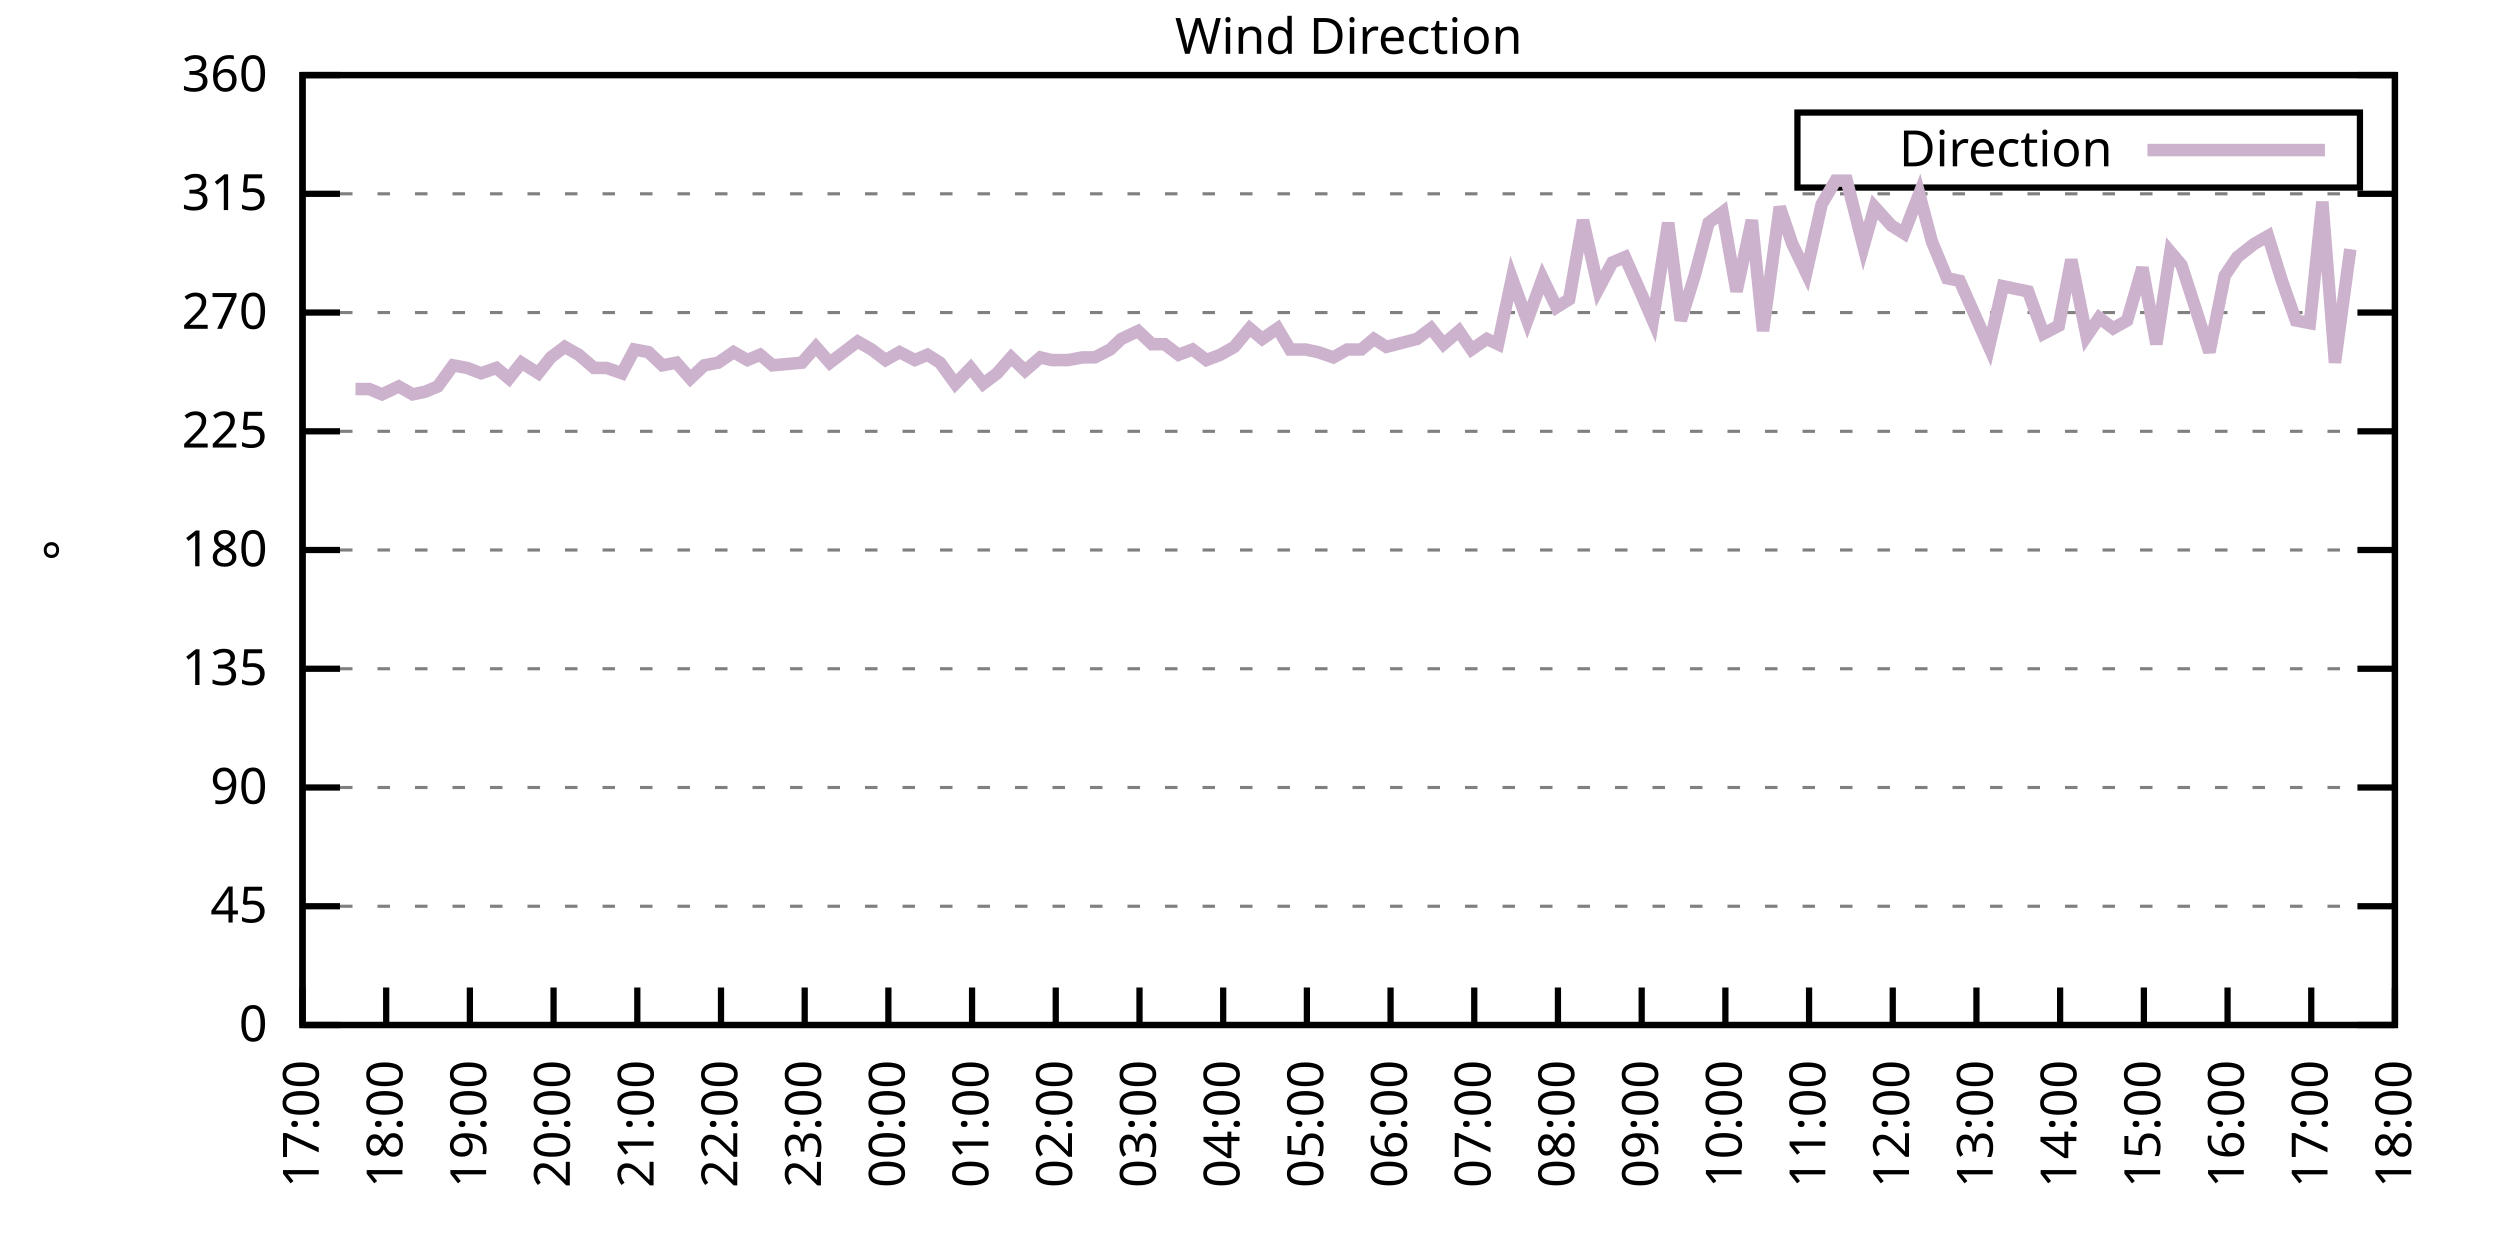
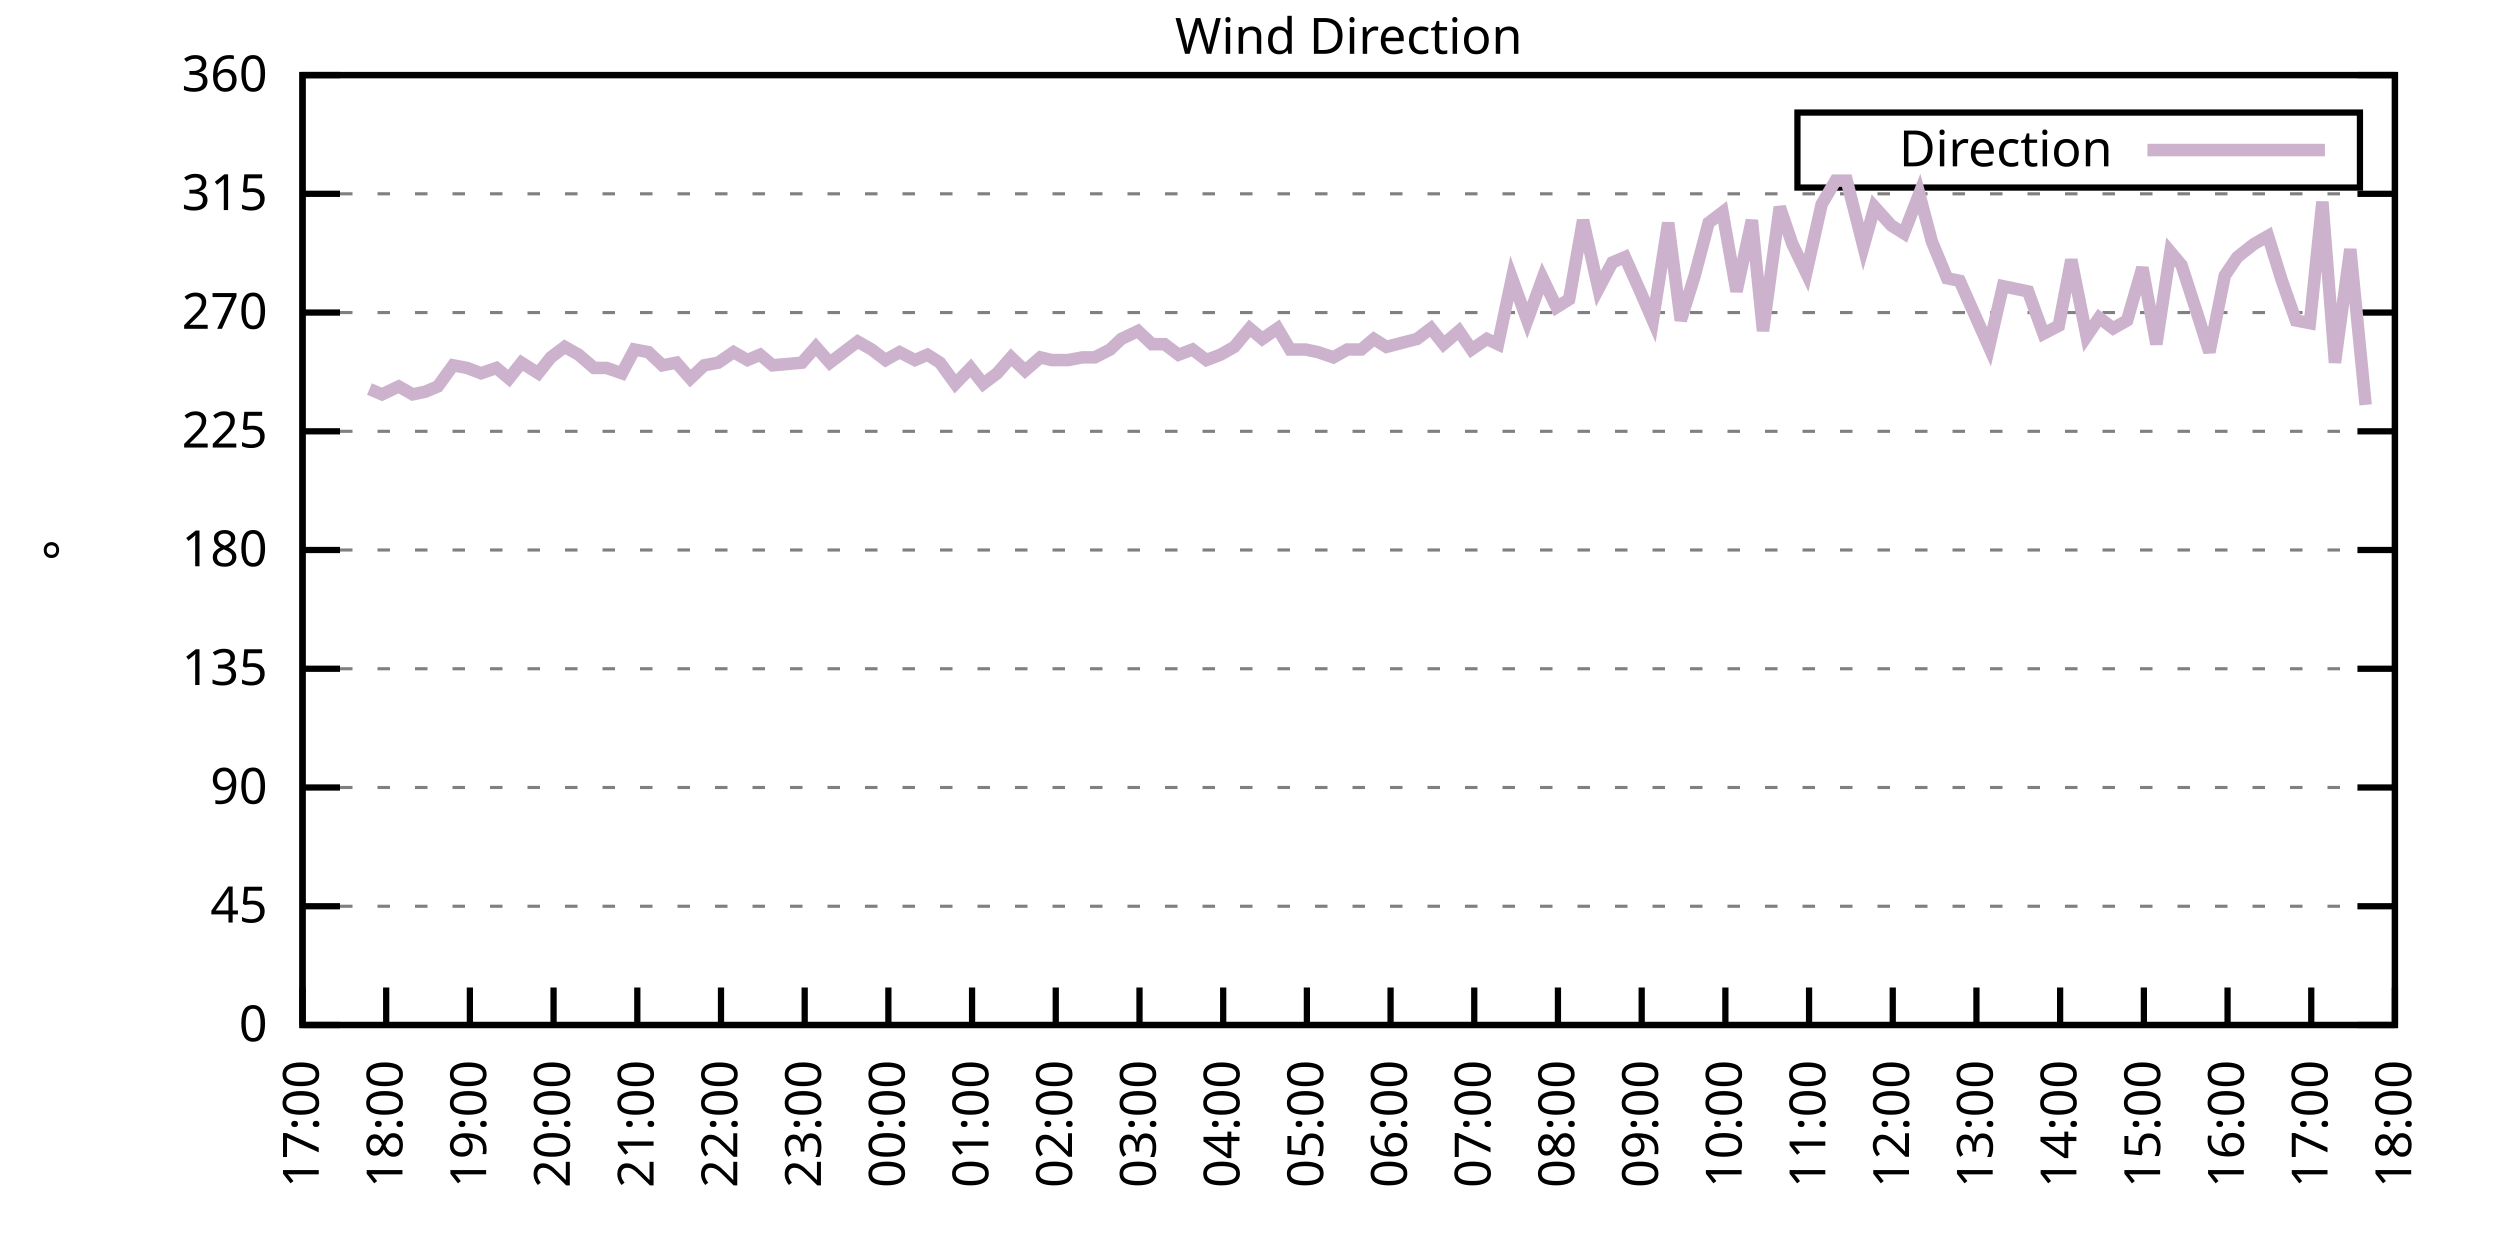
<svg xmlns="http://www.w3.org/2000/svg" xmlns:xlink="http://www.w3.org/1999/xlink" width="400" height="200" viewBox="0 0 400 200">
  <g id="gnuplot_canvas">
    <rect x="0" y="0" width="400" height="200" fill="none" />
    <defs>
      <circle id="gpDot" r="0.5" stroke-width="0.5" stroke="currentColor" />
      <path id="gpPt0" stroke-width="0.333" stroke="currentColor" d="M-1,0 h2 M0,-1 v2" />
      <path id="gpPt1" stroke-width="0.333" stroke="currentColor" d="M-1,-1 L1,1 M1,-1 L-1,1" />
      <path id="gpPt2" stroke-width="0.333" stroke="currentColor" d="M-1,0 L1,0 M0,-1 L0,1 M-1,-1 L1,1 M-1,1 L1,-1" />
      <rect id="gpPt3" stroke-width="0.333" stroke="currentColor" x="-1" y="-1" width="2" height="2" />
      <rect id="gpPt4" stroke-width="0.333" stroke="currentColor" fill="currentColor" x="-1" y="-1" width="2" height="2" />
      <circle id="gpPt5" stroke-width="0.333" stroke="currentColor" cx="0" cy="0" r="1" />
      <use xlink:href="#gpPt5" id="gpPt6" fill="currentColor" stroke="none" />
      <path id="gpPt7" stroke-width="0.333" stroke="currentColor" d="M0,-1.33 L-1.33,0.67 L1.33,0.67 z" />
      <use xlink:href="#gpPt7" id="gpPt8" fill="currentColor" stroke="none" />
      <use xlink:href="#gpPt7" id="gpPt9" stroke="currentColor" transform="rotate(180)" />
      <use xlink:href="#gpPt9" id="gpPt10" fill="currentColor" stroke="none" />
      <use xlink:href="#gpPt3" id="gpPt11" stroke="currentColor" transform="rotate(45)" />
      <use xlink:href="#gpPt11" id="gpPt12" fill="currentColor" stroke="none" />
      <path id="gpPt13" stroke-width="0.333" stroke="currentColor" d="M0,1.330 L1.265,0.411 L0.782,-1.067 L-0.782,-1.076 L-1.265,0.411 z" />
      <use xlink:href="#gpPt13" id="gpPt14" fill="currentColor" stroke="none" />
      <filter id="textbox" filterUnits="objectBoundingBox" x="0" y="0" height="1" width="1">
        <feFlood flood-color="white" flood-opacity="1" result="bgnd" />
        <feComposite in="SourceGraphic" in2="bgnd" operator="atop" />
      </filter>
      <filter id="greybox" filterUnits="objectBoundingBox" x="0" y="0" height="1" width="1">
        <feFlood flood-color="lightgrey" flood-opacity="1" result="grey" />
        <feComposite in="SourceGraphic" in2="grey" operator="atop" />
      </filter>
    </defs>
    <g fill="none" color="white" stroke="currentColor" stroke-width="1.00" stroke-linecap="butt" stroke-linejoin="miter">
</g>
    <g fill="none" color="black" stroke="currentColor" stroke-width="1.00" stroke-linecap="butt" stroke-linejoin="miter">
      <g stroke="none" shape-rendering="crispEdges">
        <polygon fill="rgb(255, 255, 255)" points="48.40,164.00 383.18,164.00 383.18,12.02 48.40,12.02 " />
      </g>
    </g>
    <g fill="none" color="black" stroke="currentColor" stroke-width="1.00" stroke-linecap="butt" stroke-linejoin="miter">
</g>
    <g fill="none" color="black" stroke="black" stroke-width="0.50" stroke-linecap="butt" stroke-linejoin="miter">
</g>
    <g fill="none" color="gray" stroke="currentColor" stroke-width="0.50" stroke-linecap="butt" stroke-linejoin="miter">
      <path stroke="gray" stroke-dasharray="2,4" class="gridline" d="M48.40,164.00 L383.19,164.00  " />
    </g>
    <g fill="none" color="gray" stroke="gray" stroke-width="1.00" stroke-linecap="butt" stroke-linejoin="miter">
</g>
    <g fill="none" color="black" stroke="currentColor" stroke-width="1.00" stroke-linecap="butt" stroke-linejoin="miter">
      <path stroke="black" d="M48.40,164.00 L54.40,164.00 M383.19,164.00 L377.19,164.00  " />
      <g transform="translate(42.80,166.60)" stroke="none" fill="black" font-family="Sans" font-size="8.00" text-anchor="end">
        <text>
          <tspan font-family="Sans"> 0</tspan>
        </text>
      </g>
    </g>
    <g fill="none" color="black" stroke="currentColor" stroke-width="1.00" stroke-linecap="butt" stroke-linejoin="miter">
</g>
    <g fill="none" color="black" stroke="black" stroke-width="0.50" stroke-linecap="butt" stroke-linejoin="miter">
</g>
    <g fill="none" color="gray" stroke="currentColor" stroke-width="0.50" stroke-linecap="butt" stroke-linejoin="miter">
      <path stroke="gray" stroke-dasharray="2,4" class="gridline" d="M48.40,145.00 L383.19,145.00  " />
    </g>
    <g fill="none" color="gray" stroke="gray" stroke-width="1.00" stroke-linecap="butt" stroke-linejoin="miter">
</g>
    <g fill="none" color="black" stroke="currentColor" stroke-width="1.00" stroke-linecap="butt" stroke-linejoin="miter">
      <path stroke="black" d="M48.40,145.00 L54.40,145.00 M383.19,145.00 L377.19,145.00  " />
      <g transform="translate(42.80,147.60)" stroke="none" fill="black" font-family="Sans" font-size="8.00" text-anchor="end">
        <text>
          <tspan font-family="Sans"> 45</tspan>
        </text>
      </g>
    </g>
    <g fill="none" color="black" stroke="currentColor" stroke-width="1.00" stroke-linecap="butt" stroke-linejoin="miter">
</g>
    <g fill="none" color="black" stroke="black" stroke-width="0.50" stroke-linecap="butt" stroke-linejoin="miter">
</g>
    <g fill="none" color="gray" stroke="currentColor" stroke-width="0.50" stroke-linecap="butt" stroke-linejoin="miter">
      <path stroke="gray" stroke-dasharray="2,4" class="gridline" d="M48.40,126.00 L383.19,126.00  " />
    </g>
    <g fill="none" color="gray" stroke="gray" stroke-width="1.00" stroke-linecap="butt" stroke-linejoin="miter">
</g>
    <g fill="none" color="black" stroke="currentColor" stroke-width="1.00" stroke-linecap="butt" stroke-linejoin="miter">
      <path stroke="black" d="M48.40,126.00 L54.40,126.00 M383.19,126.00 L377.19,126.00  " />
      <g transform="translate(42.80,128.60)" stroke="none" fill="black" font-family="Sans" font-size="8.00" text-anchor="end">
        <text>
          <tspan font-family="Sans"> 90</tspan>
        </text>
      </g>
    </g>
    <g fill="none" color="black" stroke="currentColor" stroke-width="1.00" stroke-linecap="butt" stroke-linejoin="miter">
</g>
    <g fill="none" color="black" stroke="black" stroke-width="0.50" stroke-linecap="butt" stroke-linejoin="miter">
</g>
    <g fill="none" color="gray" stroke="currentColor" stroke-width="0.50" stroke-linecap="butt" stroke-linejoin="miter">
      <path stroke="gray" stroke-dasharray="2,4" class="gridline" d="M48.40,107.00 L383.19,107.00  " />
    </g>
    <g fill="none" color="gray" stroke="gray" stroke-width="1.00" stroke-linecap="butt" stroke-linejoin="miter">
</g>
    <g fill="none" color="black" stroke="currentColor" stroke-width="1.00" stroke-linecap="butt" stroke-linejoin="miter">
      <path stroke="black" d="M48.40,107.00 L54.40,107.00 M383.19,107.00 L377.19,107.00  " />
      <g transform="translate(42.80,109.60)" stroke="none" fill="black" font-family="Sans" font-size="8.00" text-anchor="end">
        <text>
          <tspan font-family="Sans"> 135</tspan>
        </text>
      </g>
    </g>
    <g fill="none" color="black" stroke="currentColor" stroke-width="1.00" stroke-linecap="butt" stroke-linejoin="miter">
</g>
    <g fill="none" color="black" stroke="black" stroke-width="0.50" stroke-linecap="butt" stroke-linejoin="miter">
</g>
    <g fill="none" color="gray" stroke="currentColor" stroke-width="0.50" stroke-linecap="butt" stroke-linejoin="miter">
      <path stroke="gray" stroke-dasharray="2,4" class="gridline" d="M48.40,88.00 L383.19,88.00  " />
    </g>
    <g fill="none" color="gray" stroke="gray" stroke-width="1.00" stroke-linecap="butt" stroke-linejoin="miter">
</g>
    <g fill="none" color="black" stroke="currentColor" stroke-width="1.00" stroke-linecap="butt" stroke-linejoin="miter">
      <path stroke="black" d="M48.40,88.00 L54.40,88.00 M383.19,88.00 L377.19,88.00  " />
      <g transform="translate(42.80,90.60)" stroke="none" fill="black" font-family="Sans" font-size="8.00" text-anchor="end">
        <text>
          <tspan font-family="Sans"> 180</tspan>
        </text>
      </g>
    </g>
    <g fill="none" color="black" stroke="currentColor" stroke-width="1.00" stroke-linecap="butt" stroke-linejoin="miter">
</g>
    <g fill="none" color="black" stroke="black" stroke-width="0.50" stroke-linecap="butt" stroke-linejoin="miter">
</g>
    <g fill="none" color="gray" stroke="currentColor" stroke-width="0.50" stroke-linecap="butt" stroke-linejoin="miter">
      <path stroke="gray" stroke-dasharray="2,4" class="gridline" d="M48.40,69.01 L383.19,69.01  " />
    </g>
    <g fill="none" color="gray" stroke="gray" stroke-width="1.00" stroke-linecap="butt" stroke-linejoin="miter">
</g>
    <g fill="none" color="black" stroke="currentColor" stroke-width="1.00" stroke-linecap="butt" stroke-linejoin="miter">
      <path stroke="black" d="M48.40,69.01 L54.40,69.01 M383.19,69.01 L377.19,69.01  " />
      <g transform="translate(42.80,71.61)" stroke="none" fill="black" font-family="Sans" font-size="8.00" text-anchor="end">
        <text>
          <tspan font-family="Sans"> 225</tspan>
        </text>
      </g>
    </g>
    <g fill="none" color="black" stroke="currentColor" stroke-width="1.00" stroke-linecap="butt" stroke-linejoin="miter">
</g>
    <g fill="none" color="black" stroke="black" stroke-width="0.50" stroke-linecap="butt" stroke-linejoin="miter">
</g>
    <g fill="none" color="gray" stroke="currentColor" stroke-width="0.50" stroke-linecap="butt" stroke-linejoin="miter">
      <path stroke="gray" stroke-dasharray="2,4" class="gridline" d="M48.40,50.01 L383.19,50.01  " />
    </g>
    <g fill="none" color="gray" stroke="gray" stroke-width="1.00" stroke-linecap="butt" stroke-linejoin="miter">
</g>
    <g fill="none" color="black" stroke="currentColor" stroke-width="1.00" stroke-linecap="butt" stroke-linejoin="miter">
      <path stroke="black" d="M48.40,50.01 L54.40,50.01 M383.19,50.01 L377.19,50.01  " />
      <g transform="translate(42.80,52.61)" stroke="none" fill="black" font-family="Sans" font-size="8.00" text-anchor="end">
        <text>
          <tspan font-family="Sans"> 270</tspan>
        </text>
      </g>
    </g>
    <g fill="none" color="black" stroke="currentColor" stroke-width="1.00" stroke-linecap="butt" stroke-linejoin="miter">
</g>
    <g fill="none" color="black" stroke="black" stroke-width="0.50" stroke-linecap="butt" stroke-linejoin="miter">
</g>
    <g fill="none" color="gray" stroke="currentColor" stroke-width="0.50" stroke-linecap="butt" stroke-linejoin="miter">
      <path stroke="gray" stroke-dasharray="2,4" class="gridline" d="M48.40,31.01 L383.19,31.01  " />
    </g>
    <g fill="none" color="gray" stroke="gray" stroke-width="1.00" stroke-linecap="butt" stroke-linejoin="miter">
</g>
    <g fill="none" color="black" stroke="currentColor" stroke-width="1.00" stroke-linecap="butt" stroke-linejoin="miter">
      <path stroke="black" d="M48.40,31.01 L54.40,31.01 M383.19,31.01 L377.19,31.01  " />
      <g transform="translate(42.80,33.61)" stroke="none" fill="black" font-family="Sans" font-size="8.00" text-anchor="end">
        <text>
          <tspan font-family="Sans"> 315</tspan>
        </text>
      </g>
    </g>
    <g fill="none" color="black" stroke="currentColor" stroke-width="1.00" stroke-linecap="butt" stroke-linejoin="miter">
</g>
    <g fill="none" color="black" stroke="black" stroke-width="0.50" stroke-linecap="butt" stroke-linejoin="miter">
</g>
    <g fill="none" color="gray" stroke="currentColor" stroke-width="0.50" stroke-linecap="butt" stroke-linejoin="miter">
      <path stroke="gray" stroke-dasharray="2,4" class="gridline" d="M48.40,12.01 L383.19,12.01  " />
    </g>
    <g fill="none" color="gray" stroke="gray" stroke-width="1.00" stroke-linecap="butt" stroke-linejoin="miter">
</g>
    <g fill="none" color="black" stroke="currentColor" stroke-width="1.00" stroke-linecap="butt" stroke-linejoin="miter">
      <path stroke="black" d="M48.40,12.01 L54.40,12.01 M383.19,12.01 L377.19,12.01  " />
      <g transform="translate(42.80,14.61)" stroke="none" fill="black" font-family="Sans" font-size="8.00" text-anchor="end">
        <text>
          <tspan font-family="Sans"> 360</tspan>
        </text>
      </g>
    </g>
    <g fill="none" color="black" stroke="currentColor" stroke-width="1.00" stroke-linecap="butt" stroke-linejoin="miter">
      <path stroke="black" d="M48.40,164.00 L48.40,158.00  " />
      <g transform="translate(51.00,169.60) rotate(270.00)" stroke="none" fill="black" font-family="Sans" font-size="8.00" text-anchor="end">
        <text>
          <tspan font-family="Sans">17:00</tspan>
        </text>
      </g>
    </g>
    <g fill="none" color="black" stroke="currentColor" stroke-width="1.00" stroke-linecap="butt" stroke-linejoin="miter">
      <path stroke="black" d="M61.79,164.00 L61.79,158.00  " />
      <g transform="translate(64.39,169.60) rotate(270.00)" stroke="none" fill="black" font-family="Sans" font-size="8.00" text-anchor="end">
        <text>
          <tspan font-family="Sans">18:00</tspan>
        </text>
      </g>
    </g>
    <g fill="none" color="black" stroke="currentColor" stroke-width="1.00" stroke-linecap="butt" stroke-linejoin="miter">
      <path stroke="black" d="M75.18,164.00 L75.18,158.00  " />
      <g transform="translate(77.78,169.60) rotate(270.00)" stroke="none" fill="black" font-family="Sans" font-size="8.00" text-anchor="end">
        <text>
          <tspan font-family="Sans">19:00</tspan>
        </text>
      </g>
    </g>
    <g fill="none" color="black" stroke="currentColor" stroke-width="1.00" stroke-linecap="butt" stroke-linejoin="miter">
      <path stroke="black" d="M88.57,164.00 L88.57,158.00  " />
      <g transform="translate(91.17,169.60) rotate(270.00)" stroke="none" fill="black" font-family="Sans" font-size="8.00" text-anchor="end">
        <text>
          <tspan font-family="Sans">20:00</tspan>
        </text>
      </g>
    </g>
    <g fill="none" color="black" stroke="currentColor" stroke-width="1.00" stroke-linecap="butt" stroke-linejoin="miter">
      <path stroke="black" d="M101.97,164.00 L101.97,158.00  " />
      <g transform="translate(104.57,169.60) rotate(270.00)" stroke="none" fill="black" font-family="Sans" font-size="8.00" text-anchor="end">
        <text>
          <tspan font-family="Sans">21:00</tspan>
        </text>
      </g>
    </g>
    <g fill="none" color="black" stroke="currentColor" stroke-width="1.00" stroke-linecap="butt" stroke-linejoin="miter">
      <path stroke="black" d="M115.36,164.00 L115.36,158.00  " />
      <g transform="translate(117.96,169.60) rotate(270.00)" stroke="none" fill="black" font-family="Sans" font-size="8.00" text-anchor="end">
        <text>
          <tspan font-family="Sans">22:00</tspan>
        </text>
      </g>
    </g>
    <g fill="none" color="black" stroke="currentColor" stroke-width="1.00" stroke-linecap="butt" stroke-linejoin="miter">
      <path stroke="black" d="M128.75,164.00 L128.75,158.00  " />
      <g transform="translate(131.35,169.60) rotate(270.00)" stroke="none" fill="black" font-family="Sans" font-size="8.00" text-anchor="end">
        <text>
          <tspan font-family="Sans">23:00</tspan>
        </text>
      </g>
    </g>
    <g fill="none" color="black" stroke="currentColor" stroke-width="1.00" stroke-linecap="butt" stroke-linejoin="miter">
      <path stroke="black" d="M142.14,164.00 L142.14,158.00  " />
      <g transform="translate(144.74,169.60) rotate(270.00)" stroke="none" fill="black" font-family="Sans" font-size="8.00" text-anchor="end">
        <text>
          <tspan font-family="Sans">00:00</tspan>
        </text>
      </g>
    </g>
    <g fill="none" color="black" stroke="currentColor" stroke-width="1.00" stroke-linecap="butt" stroke-linejoin="miter">
      <path stroke="black" d="M155.53,164.00 L155.53,158.00  " />
      <g transform="translate(158.13,169.60) rotate(270.00)" stroke="none" fill="black" font-family="Sans" font-size="8.00" text-anchor="end">
        <text>
          <tspan font-family="Sans">01:00</tspan>
        </text>
      </g>
    </g>
    <g fill="none" color="black" stroke="currentColor" stroke-width="1.00" stroke-linecap="butt" stroke-linejoin="miter">
      <path stroke="black" d="M168.92,164.00 L168.92,158.00  " />
      <g transform="translate(171.52,169.60) rotate(270.00)" stroke="none" fill="black" font-family="Sans" font-size="8.00" text-anchor="end">
        <text>
          <tspan font-family="Sans">02:00</tspan>
        </text>
      </g>
    </g>
    <g fill="none" color="black" stroke="currentColor" stroke-width="1.00" stroke-linecap="butt" stroke-linejoin="miter">
      <path stroke="black" d="M182.32,164.00 L182.32,158.00  " />
      <g transform="translate(184.92,169.60) rotate(270.00)" stroke="none" fill="black" font-family="Sans" font-size="8.00" text-anchor="end">
        <text>
          <tspan font-family="Sans">03:00</tspan>
        </text>
      </g>
    </g>
    <g fill="none" color="black" stroke="currentColor" stroke-width="1.00" stroke-linecap="butt" stroke-linejoin="miter">
      <path stroke="black" d="M195.71,164.00 L195.71,158.00  " />
      <g transform="translate(198.31,169.60) rotate(270.00)" stroke="none" fill="black" font-family="Sans" font-size="8.00" text-anchor="end">
        <text>
          <tspan font-family="Sans">04:00</tspan>
        </text>
      </g>
    </g>
    <g fill="none" color="black" stroke="currentColor" stroke-width="1.00" stroke-linecap="butt" stroke-linejoin="miter">
      <path stroke="black" d="M209.10,164.00 L209.10,158.00  " />
      <g transform="translate(211.70,169.60) rotate(270.00)" stroke="none" fill="black" font-family="Sans" font-size="8.00" text-anchor="end">
        <text>
          <tspan font-family="Sans">05:00</tspan>
        </text>
      </g>
    </g>
    <g fill="none" color="black" stroke="currentColor" stroke-width="1.00" stroke-linecap="butt" stroke-linejoin="miter">
      <path stroke="black" d="M222.49,164.00 L222.49,158.00  " />
      <g transform="translate(225.09,169.60) rotate(270.00)" stroke="none" fill="black" font-family="Sans" font-size="8.00" text-anchor="end">
        <text>
          <tspan font-family="Sans">06:00</tspan>
        </text>
      </g>
    </g>
    <g fill="none" color="black" stroke="currentColor" stroke-width="1.00" stroke-linecap="butt" stroke-linejoin="miter">
      <path stroke="black" d="M235.88,164.00 L235.88,158.00  " />
      <g transform="translate(238.48,169.60) rotate(270.00)" stroke="none" fill="black" font-family="Sans" font-size="8.00" text-anchor="end">
        <text>
          <tspan font-family="Sans">07:00</tspan>
        </text>
      </g>
    </g>
    <g fill="none" color="black" stroke="currentColor" stroke-width="1.00" stroke-linecap="butt" stroke-linejoin="miter">
      <path stroke="black" d="M249.27,164.00 L249.27,158.00  " />
      <g transform="translate(251.87,169.60) rotate(270.00)" stroke="none" fill="black" font-family="Sans" font-size="8.00" text-anchor="end">
        <text>
          <tspan font-family="Sans">08:00</tspan>
        </text>
      </g>
    </g>
    <g fill="none" color="black" stroke="currentColor" stroke-width="1.00" stroke-linecap="butt" stroke-linejoin="miter">
      <path stroke="black" d="M262.67,164.00 L262.67,158.00  " />
      <g transform="translate(265.27,169.60) rotate(270.00)" stroke="none" fill="black" font-family="Sans" font-size="8.00" text-anchor="end">
        <text>
          <tspan font-family="Sans">09:00</tspan>
        </text>
      </g>
    </g>
    <g fill="none" color="black" stroke="currentColor" stroke-width="1.00" stroke-linecap="butt" stroke-linejoin="miter">
      <path stroke="black" d="M276.06,164.00 L276.06,158.00  " />
      <g transform="translate(278.66,169.60) rotate(270.00)" stroke="none" fill="black" font-family="Sans" font-size="8.00" text-anchor="end">
        <text>
          <tspan font-family="Sans">10:00</tspan>
        </text>
      </g>
    </g>
    <g fill="none" color="black" stroke="currentColor" stroke-width="1.00" stroke-linecap="butt" stroke-linejoin="miter">
      <path stroke="black" d="M289.45,164.00 L289.45,158.00  " />
      <g transform="translate(292.05,169.60) rotate(270.00)" stroke="none" fill="black" font-family="Sans" font-size="8.00" text-anchor="end">
        <text>
          <tspan font-family="Sans">11:00</tspan>
        </text>
      </g>
    </g>
    <g fill="none" color="black" stroke="currentColor" stroke-width="1.00" stroke-linecap="butt" stroke-linejoin="miter">
      <path stroke="black" d="M302.84,164.00 L302.84,158.00  " />
      <g transform="translate(305.44,169.60) rotate(270.00)" stroke="none" fill="black" font-family="Sans" font-size="8.00" text-anchor="end">
        <text>
          <tspan font-family="Sans">12:00</tspan>
        </text>
      </g>
    </g>
    <g fill="none" color="black" stroke="currentColor" stroke-width="1.00" stroke-linecap="butt" stroke-linejoin="miter">
      <path stroke="black" d="M316.23,164.00 L316.23,158.00  " />
      <g transform="translate(318.83,169.60) rotate(270.00)" stroke="none" fill="black" font-family="Sans" font-size="8.00" text-anchor="end">
        <text>
          <tspan font-family="Sans">13:00</tspan>
        </text>
      </g>
    </g>
    <g fill="none" color="black" stroke="currentColor" stroke-width="1.00" stroke-linecap="butt" stroke-linejoin="miter">
      <path stroke="black" d="M329.62,164.00 L329.62,158.00  " />
      <g transform="translate(332.22,169.60) rotate(270.00)" stroke="none" fill="black" font-family="Sans" font-size="8.00" text-anchor="end">
        <text>
          <tspan font-family="Sans">14:00</tspan>
        </text>
      </g>
    </g>
    <g fill="none" color="black" stroke="currentColor" stroke-width="1.00" stroke-linecap="butt" stroke-linejoin="miter">
      <path stroke="black" d="M343.02,164.00 L343.02,158.00  " />
      <g transform="translate(345.62,169.60) rotate(270.00)" stroke="none" fill="black" font-family="Sans" font-size="8.00" text-anchor="end">
        <text>
          <tspan font-family="Sans">15:00</tspan>
        </text>
      </g>
    </g>
    <g fill="none" color="black" stroke="currentColor" stroke-width="1.00" stroke-linecap="butt" stroke-linejoin="miter">
      <path stroke="black" d="M356.41,164.00 L356.41,158.00  " />
      <g transform="translate(359.01,169.60) rotate(270.00)" stroke="none" fill="black" font-family="Sans" font-size="8.00" text-anchor="end">
        <text>
          <tspan font-family="Sans">16:00</tspan>
        </text>
      </g>
    </g>
    <g fill="none" color="black" stroke="currentColor" stroke-width="1.00" stroke-linecap="butt" stroke-linejoin="miter">
      <path stroke="black" d="M369.80,164.00 L369.80,158.00  " />
      <g transform="translate(372.40,169.60) rotate(270.00)" stroke="none" fill="black" font-family="Sans" font-size="8.00" text-anchor="end">
        <text>
          <tspan font-family="Sans">17:00</tspan>
        </text>
      </g>
    </g>
    <g fill="none" color="black" stroke="currentColor" stroke-width="1.00" stroke-linecap="butt" stroke-linejoin="miter">
      <path stroke="black" d="M383.19,164.00 L383.19,158.00  " />
      <g transform="translate(385.79,169.60) rotate(270.00)" stroke="none" fill="black" font-family="Sans" font-size="8.00" text-anchor="end">
        <text>
          <tspan font-family="Sans">18:00</tspan>
        </text>
      </g>
    </g>
    <g fill="none" color="black" stroke="currentColor" stroke-width="1.00" stroke-linecap="butt" stroke-linejoin="miter">
</g>
    <g fill="none" color="black" stroke="currentColor" stroke-width="1.00" stroke-linecap="butt" stroke-linejoin="miter">
      <path stroke="black" d="M48.40,12.01 L48.40,164.00 L383.19,164.00 L383.19,12.01 L48.40,12.01 Z  " />
    </g>
    <g fill="none" color="black" stroke="currentColor" stroke-width="1.00" stroke-linecap="butt" stroke-linejoin="miter">
</g>
    <g fill="none" color="black" stroke="currentColor" stroke-width="1.00" stroke-linecap="butt" stroke-linejoin="miter">
      <path stroke="black" d="M287.59,30.01 L287.59,18.01 L377.59,18.01 L377.59,30.01 L287.59,30.01 Z  " />
    </g>
    <g id="Wind_direction_plot_1">
      <g fill="none" color="white" stroke="black" stroke-width="2.00" stroke-linecap="butt" stroke-linejoin="miter">
</g>
      <g fill="none" color="black" stroke="currentColor" stroke-width="2.00" stroke-linecap="butt" stroke-linejoin="miter">
        <g transform="translate(337.99,26.61)" stroke="none" fill="black" font-family="Sans" font-size="8.00" text-anchor="end">
          <text>
            <tspan font-family="Sans">Direction</tspan>
          </text>
        </g>
      </g>
      <g fill="none" color="black" stroke="currentColor" stroke-width="2.00" stroke-linecap="butt" stroke-linejoin="miter">
-         <path stroke="rgb(204, 178, 204)" d="M343.59,24.01 L371.99,24.01 M56.88,62.25 L59.11,62.25 L61.12,63.10 L63.80,61.83 L66.03,63.10 L68.04,62.67   L70.05,61.83 L72.50,58.45 L74.74,58.87 L76.97,59.72 L79.42,58.87 L81.43,60.56 L83.44,58.03 L86.12,59.72   L88.13,57.18 L90.36,55.50 L92.59,56.76 L95.05,58.87 L97.06,58.87 L99.51,59.72 L101.52,55.92 L103.75,56.34   L105.98,58.45 L108.22,58.03 L110.45,60.56 L112.68,58.45 L114.91,58.03 L117.37,56.34 L119.60,57.61 L121.61,56.76   L123.62,58.45 L128.30,58.03 L130.54,55.50 L132.77,58.03 L135.00,56.34 L137.23,54.65 L139.46,55.92 L141.69,57.61   L143.93,56.34 L146.38,57.61 L148.39,56.76 L150.40,58.03 L152.85,61.41 L155.31,58.87 L157.32,61.41 L159.55,59.72   L161.78,57.18 L164.01,59.30 L166.47,57.18 L168.25,57.61 L170.93,57.61 L173.17,57.18 L175.17,57.18 L177.63,55.92   L179.41,54.23 L182.09,52.96 L184.32,55.07 L186.33,55.07 L188.57,56.76 L190.80,55.92 L193.03,57.61 L195.26,56.76   L197.49,55.50 L199.95,52.54 L201.96,54.23 L204.41,52.54 L206.42,55.92 L208.88,55.92 L210.88,56.34 L213.34,57.18   L215.57,55.92 L217.80,55.92 L219.81,54.23 L221.82,55.50 L226.73,54.23 L228.96,52.54 L230.97,55.07 L233.43,52.96   L235.44,55.92 L237.89,54.23 L239.68,55.07 L241.91,44.52 L244.36,51.27 L246.82,44.52 L249.05,49.16 L251.06,47.90   L253.29,35.23 L255.75,46.21 L257.98,41.99 L259.99,41.14 L262.44,46.63 L264.45,51.27 L266.91,35.65 L268.92,51.27   L271.15,44.10 L273.38,35.65 L275.61,33.96 L277.84,46.63 L280.30,35.23 L282.08,52.96 L284.76,33.12 L286.77,39.03   L289.00,43.67 L291.46,32.70 L293.69,28.90 L295.48,28.90 L298.15,39.45 L299.94,33.12 L302.62,36.08 L304.63,37.34   L307.08,31.01 L309.09,38.61 L311.54,44.52 L313.55,44.94 L318.24,55.50 L320.47,45.79 L322.48,46.21 L324.49,46.63   L326.95,53.39 L329.40,52.12 L331.41,41.56 L333.86,53.81 L335.87,50.85 L338.10,52.54 L340.34,51.27 L342.79,42.83   L345.02,55.07 L347.26,40.30 L349.04,42.41 L351.50,50.01 L353.51,56.34 L355.96,44.10 L357.97,41.14 L360.65,39.03   L362.88,37.76 L365.11,44.94 L367.34,51.27 L369.58,51.70 L371.58,32.28 L373.59,58.03 L376.05,39.87  " />
+         <path stroke="rgb(204, 178, 204)" d="M343.59,24.01 L371.99,24.01 M59.11,62.25 L61.12,63.10 L63.80,61.83 L66.03,63.10 L68.04,62.67 L70.05,61.83   L72.50,58.45 L74.74,58.87 L76.97,59.72 L79.42,58.87 L81.43,60.56 L83.44,58.03 L86.12,59.72 L88.13,57.18   L90.36,55.50 L92.59,56.76 L95.05,58.87 L97.06,58.87 L99.51,59.72 L101.52,55.92 L103.75,56.34 L105.98,58.45   L108.22,58.03 L110.45,60.56 L112.68,58.45 L114.91,58.03 L117.37,56.34 L119.60,57.61 L121.61,56.76 L123.62,58.45   L128.30,58.03 L130.54,55.50 L132.77,58.03 L135.00,56.34 L137.23,54.65 L139.46,55.92 L141.69,57.61 L143.93,56.34   L146.38,57.61 L148.39,56.76 L150.40,58.03 L152.85,61.41 L155.31,58.87 L157.32,61.41 L159.55,59.72 L161.78,57.18   L164.01,59.30 L166.47,57.18 L168.25,57.61 L170.93,57.61 L173.17,57.18 L175.17,57.18 L177.63,55.92 L179.41,54.23   L182.09,52.96 L184.32,55.07 L186.33,55.07 L188.57,56.76 L190.80,55.92 L193.03,57.61 L195.26,56.76 L197.49,55.50   L199.95,52.54 L201.96,54.23 L204.41,52.54 L206.42,55.92 L208.88,55.92 L210.88,56.34 L213.34,57.18 L215.57,55.92   L217.80,55.92 L219.81,54.23 L221.82,55.50 L226.73,54.23 L228.96,52.54 L230.97,55.07 L233.43,52.96 L235.44,55.92   L237.89,54.23 L239.68,55.07 L241.91,44.52 L244.36,51.27 L246.82,44.52 L249.05,49.16 L251.06,47.90 L253.29,35.23   L255.75,46.21 L257.98,41.99 L259.99,41.14 L262.44,46.63 L264.45,51.27 L266.91,35.65 L268.92,51.27 L271.15,44.10   L273.38,35.65 L275.61,33.96 L277.84,46.63 L280.30,35.23 L282.08,52.96 L284.76,33.12 L286.77,39.03 L289.00,43.67   L291.46,32.70 L293.69,28.90 L295.48,28.90 L298.15,39.45 L299.94,33.12 L302.62,36.08 L304.63,37.34 L307.08,31.01   L309.09,38.61 L311.54,44.52 L313.55,44.94 L318.24,55.50 L320.47,45.79 L322.48,46.21 L324.49,46.63 L326.95,53.39   L329.40,52.12 L331.41,41.56 L333.86,53.81 L335.87,50.85 L338.10,52.54 L340.34,51.27 L342.79,42.83 L345.02,55.07   L347.26,40.30 L349.04,42.41 L351.50,50.01 L353.51,56.34 L355.96,44.10 L357.97,41.14 L360.65,39.03 L362.88,37.76   L365.11,44.94 L367.34,51.27 L369.58,51.70 L371.58,32.28 L373.59,58.03 L376.05,39.87 L378.50,64.78  " />
      </g>
    </g>
    <g fill="none" color="black" stroke="currentColor" stroke-width="2.00" stroke-linecap="butt" stroke-linejoin="miter">
</g>
    <g fill="none" color="black" stroke="black" stroke-width="1.00" stroke-linecap="butt" stroke-linejoin="miter">
</g>
    <g fill="none" color="black" stroke="currentColor" stroke-width="1.00" stroke-linecap="butt" stroke-linejoin="miter">
      <path stroke="black" d="M48.40,12.01 L48.40,164.00 L383.19,164.00 L383.19,12.01 L48.40,12.01 Z  " />
      <g transform="translate(12.80,88.01) rotate(270.00)" stroke="none" fill="black" font-family="Sans" font-size="8.00" text-anchor="middle">
        <text>
          <tspan font-family="Sans">°</tspan>
        </text>
      </g>
    </g>
    <g fill="none" color="black" stroke="currentColor" stroke-width="1.00" stroke-linecap="butt" stroke-linejoin="miter">
</g>
    <g fill="none" color="black" stroke="currentColor" stroke-width="1.00" stroke-linecap="butt" stroke-linejoin="miter">
      <g transform="translate(215.79,8.61)" stroke="none" fill="black" font-family="Sans" font-size="8.00" text-anchor="middle">
        <text>
          <tspan font-family="Sans">Wind Direction</tspan>
        </text>
      </g>
    </g>
    <g fill="none" color="black" stroke="currentColor" stroke-width="1.00" stroke-linecap="butt" stroke-linejoin="miter">
</g>
  </g>
</svg>
